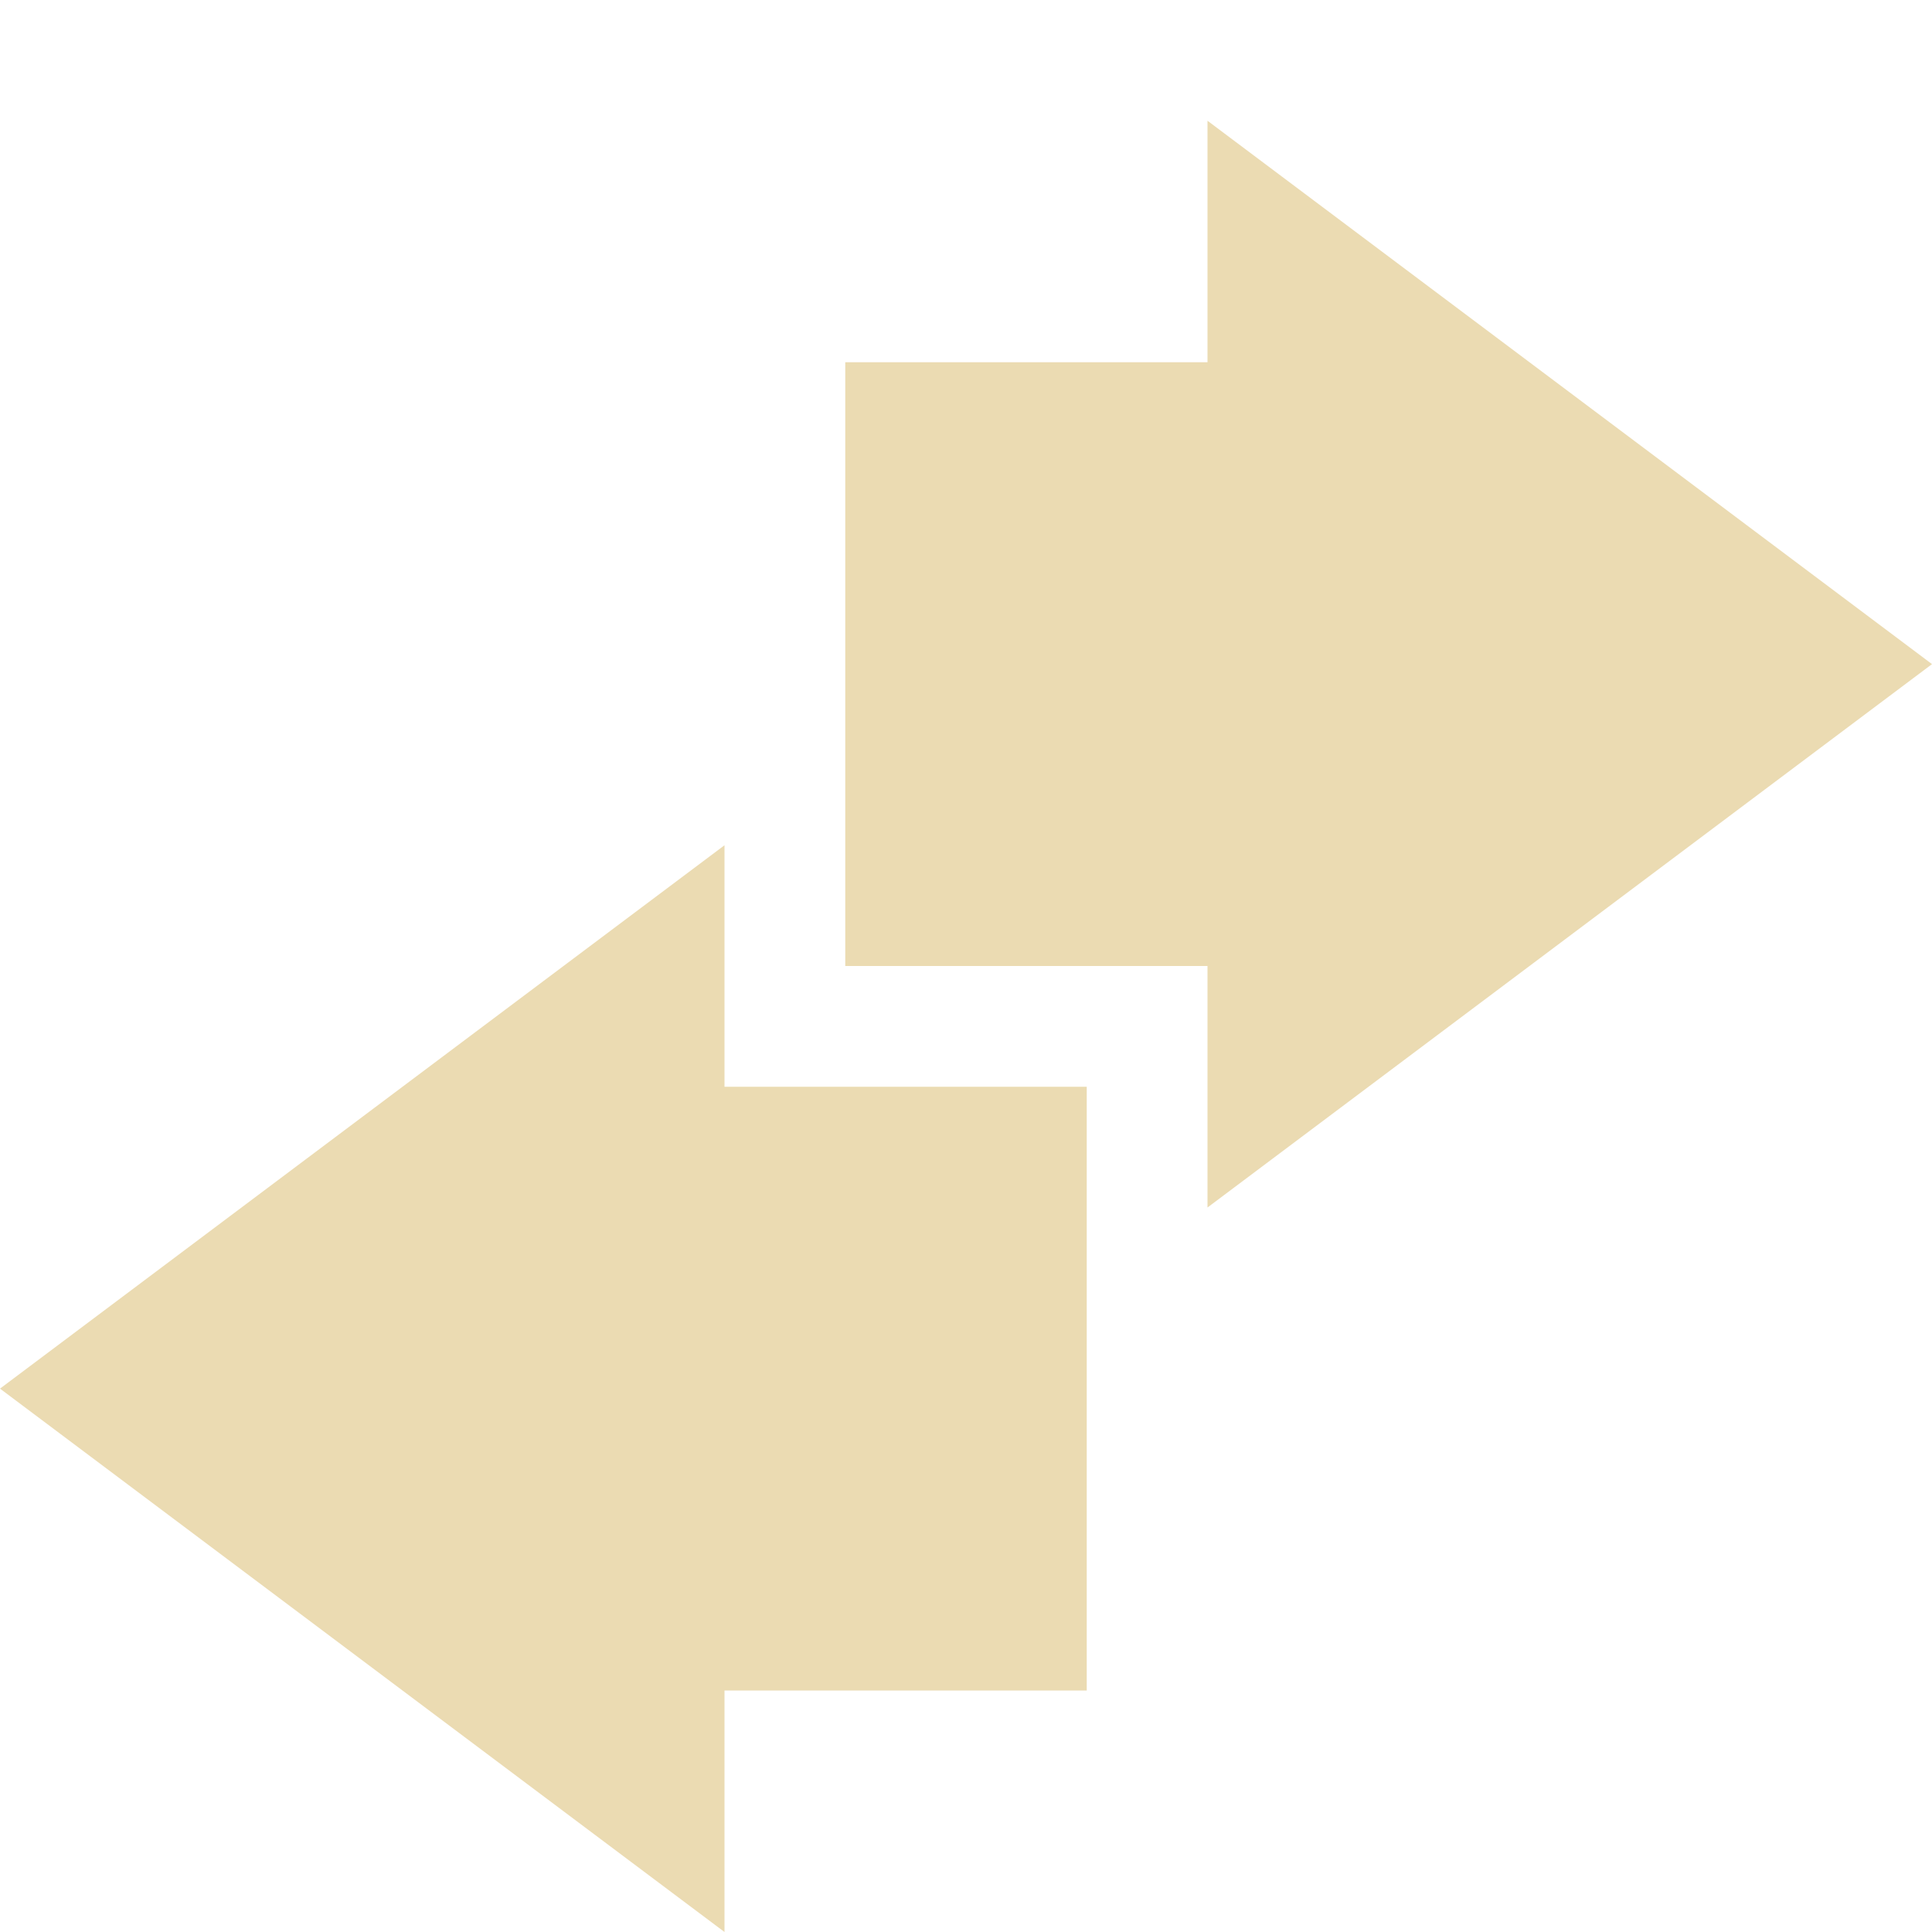
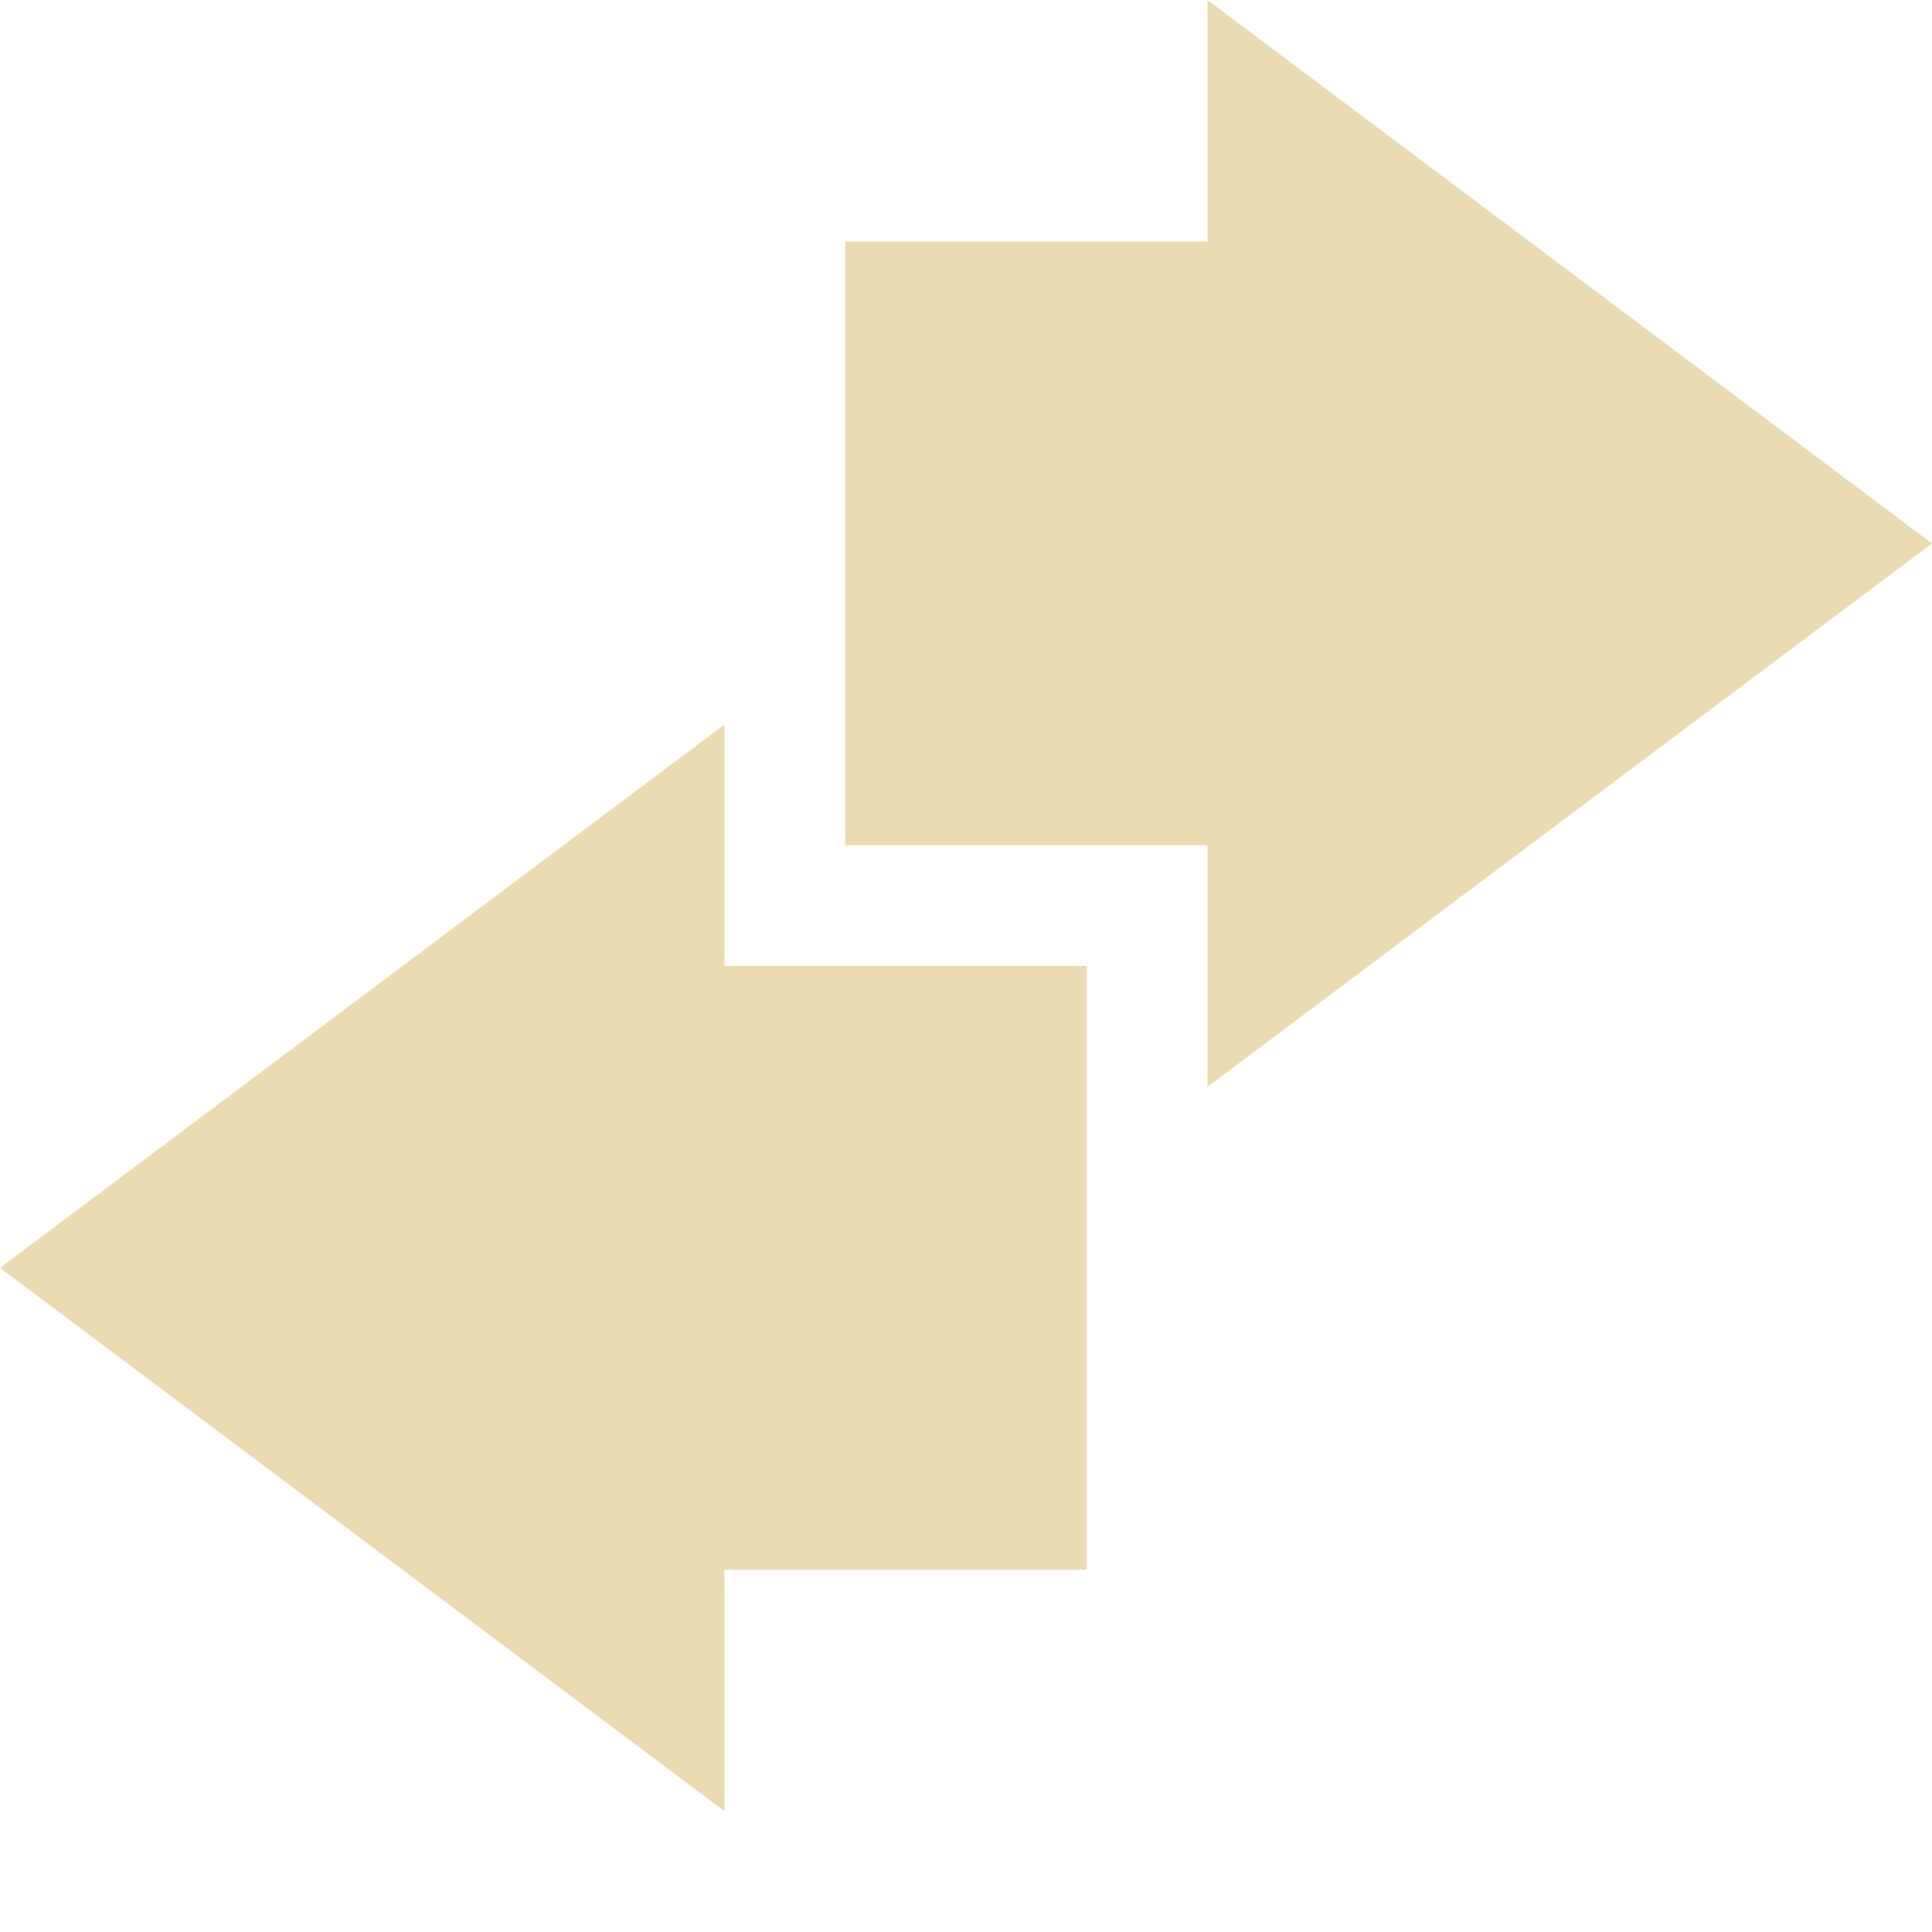
<svg xmlns="http://www.w3.org/2000/svg" width="16" height="16" version="1.1">
  <defs>
-     <style id="current-color-scheme" type="text/css">
-    .ColorScheme-Text { color:#ebdbb2; } .ColorScheme-Highlight { color:#458588; }
-   </style>
+     <style id="current-color-scheme" type="text/css">.ColorScheme-Text { color:#ebdbb2; } .ColorScheme-Highlight { color:#458588; } .ColorScheme-NeutralText { color:#fe8019; } .ColorScheme-PositiveText { color:#689d6a; } .ColorScheme-NegativeText { color:#fb4934; }</style>
  </defs>
-   <path style="fill:currentColor" class="ColorScheme-Text" d="M 6,7 0,11.5 6,16 C 6,16 6,14.67 6,14 H 9 V 11.81 11 9 H 6 Z" />
-   <path style="fill:currentColor" class="ColorScheme-Text" d="M 10,10 16,5.5 10,1 C 10,1 10,2.33 10,3 H 7 V 5.19 6 8 H 10 Z" />
+   <path class="ColorScheme-Text" d="m6 6-6 4.5 6 4.5v-2h3v-5h-3z" fill="currentColor" />
+   <path class="ColorScheme-Text" d="m10 9 6-4.5-6-4.5v2h-3v5h3z" fill="currentColor" />
</svg>
